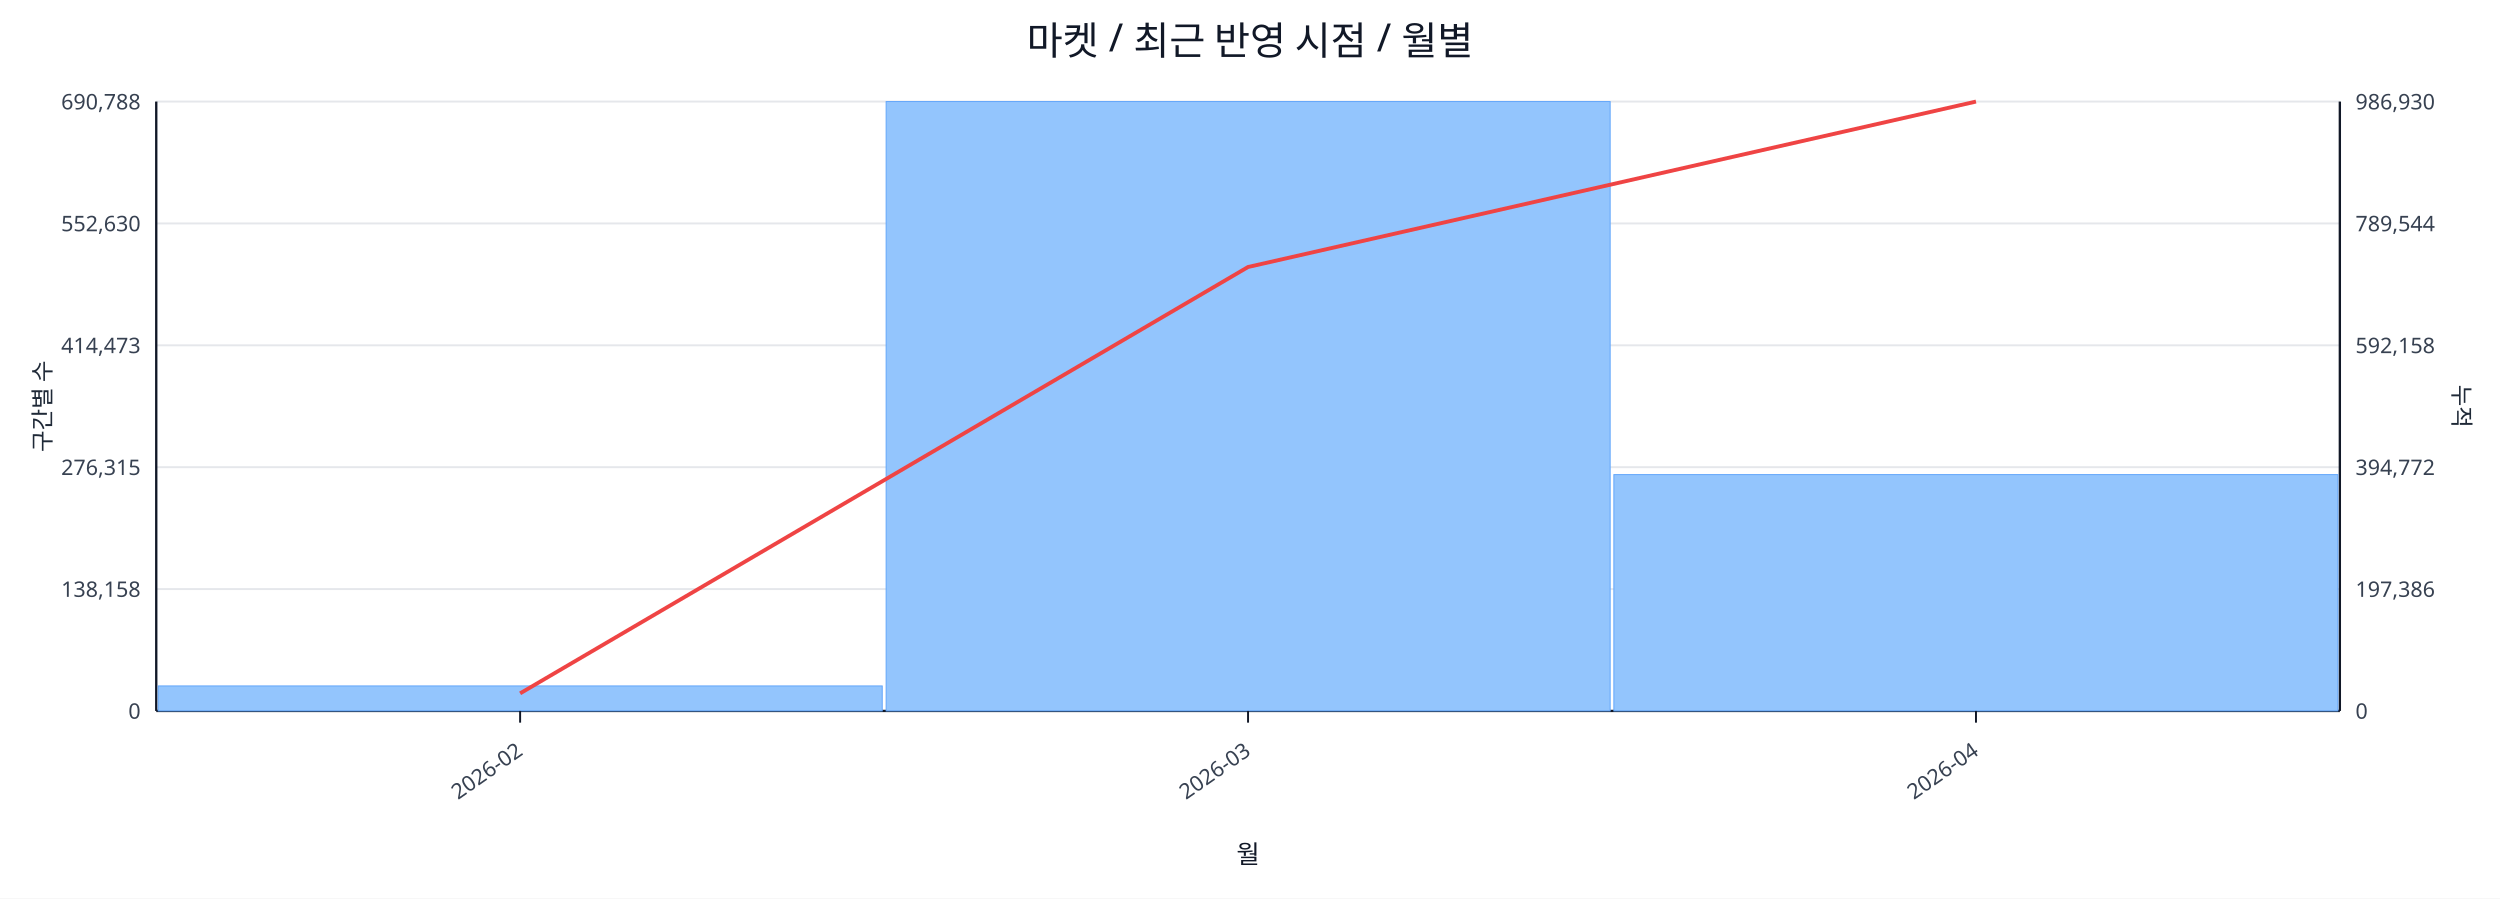
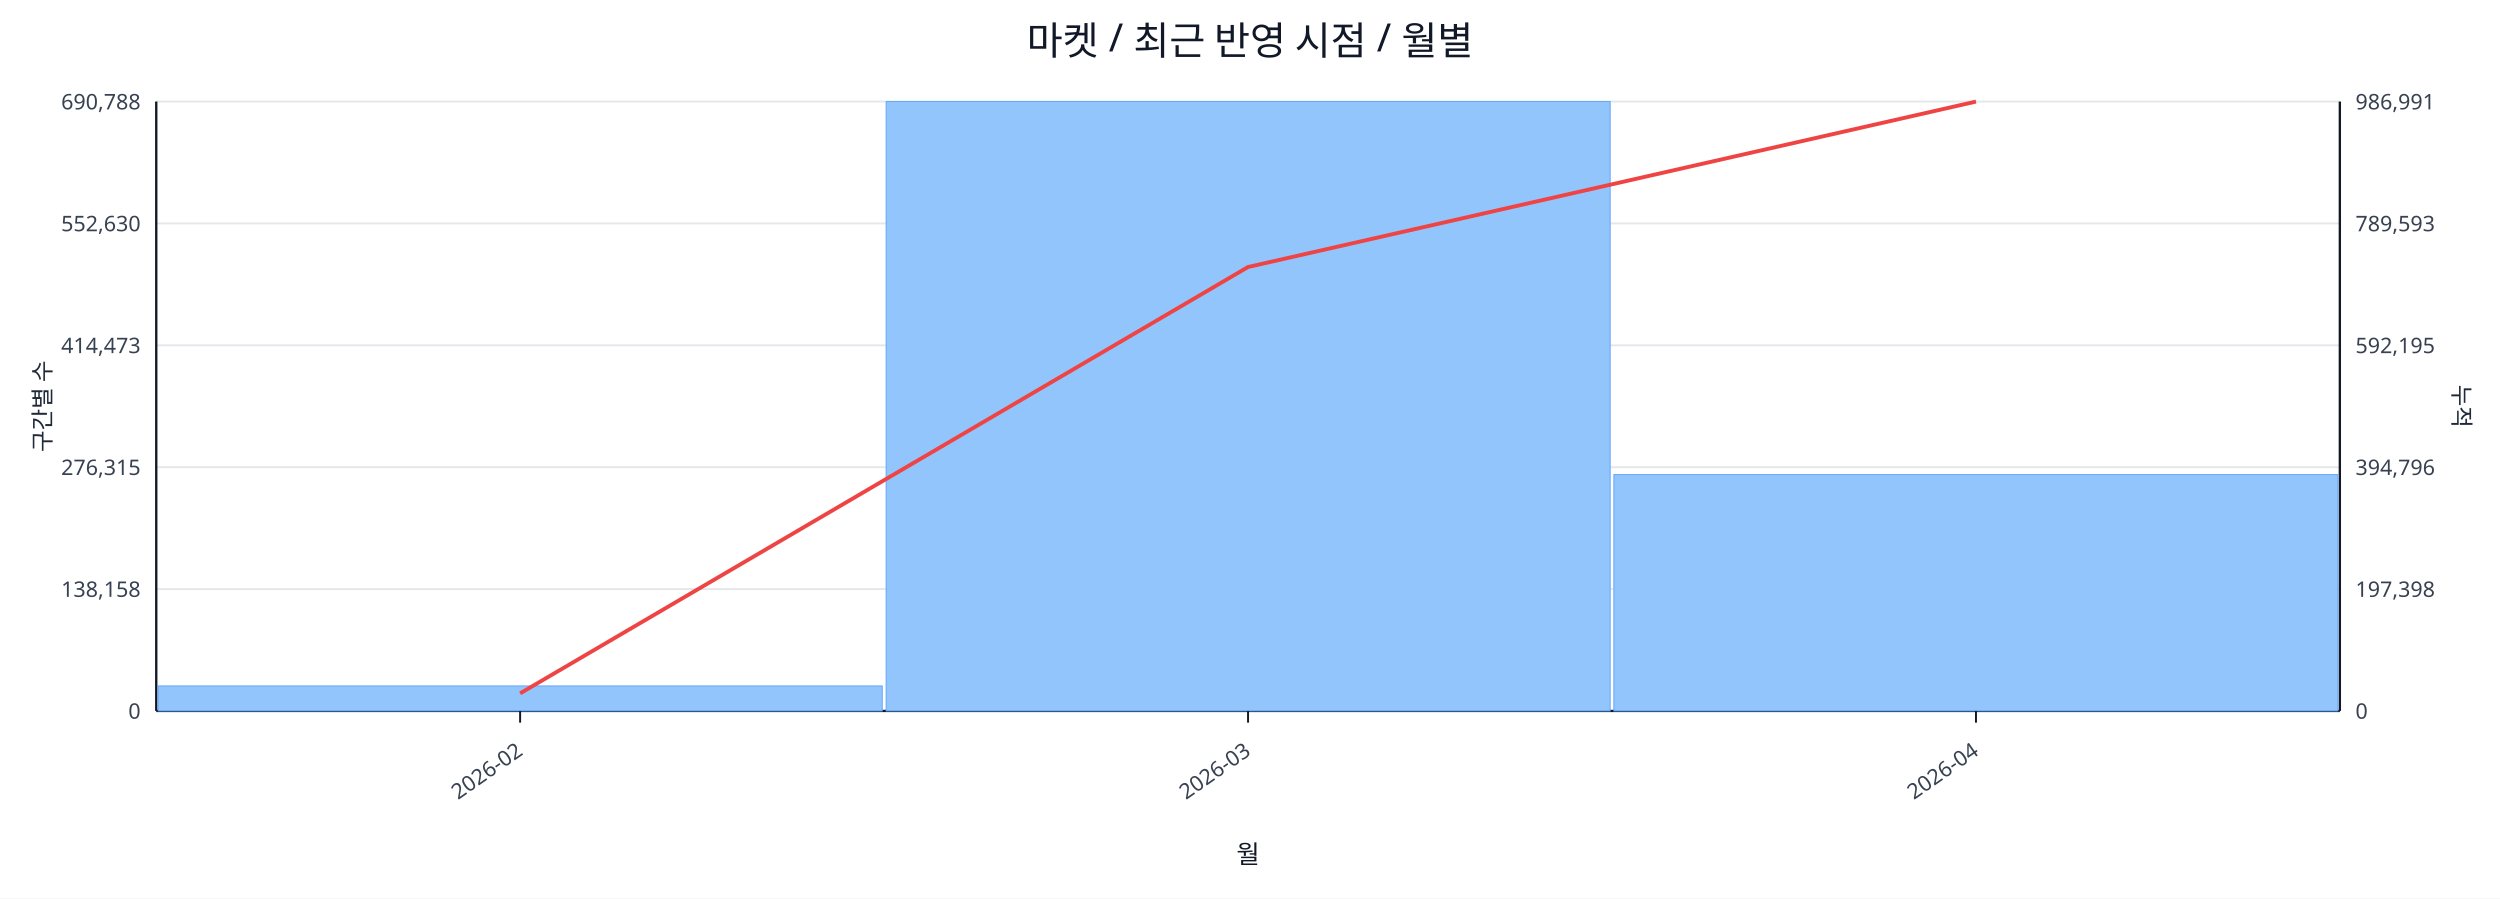
<svg xmlns="http://www.w3.org/2000/svg" width="1280" height="460" viewBox="0 0 1280 460">
  <rect x="0" y="0" width="100%" height="100%" fill="#ffffff" />
  <text x="640.0" y="28" font-size="20" text-anchor="middle" font-family="sans-serif" fill="#111827">마켓 / 최근 반영 시점 / 월별</text>
  <line x1="80.0" y1="52.0" x2="1198.0" y2="52.0" stroke="#e5e7eb" stroke-width="1" />
  <text x="72.0" y="56.0" font-size="11" text-anchor="end" font-family="sans-serif" fill="#374151">690,788</text>
-   <text x="1206.0" y="56.0" font-size="11" text-anchor="start" font-family="sans-serif" fill="#374151">986,930</text>
+   <text x="1206.0" y="56.0" font-size="11" text-anchor="start" font-family="sans-serif" fill="#374151">986,991</text>
  <line x1="80.0" y1="114.4" x2="1198.0" y2="114.4" stroke="#e5e7eb" stroke-width="1" />
  <text x="72.0" y="118.4" font-size="11" text-anchor="end" font-family="sans-serif" fill="#374151">552,630</text>
-   <text x="1206.0" y="118.4" font-size="11" text-anchor="start" font-family="sans-serif" fill="#374151">789,544</text>
+   <text x="1206.0" y="118.4" font-size="11" text-anchor="start" font-family="sans-serif" fill="#374151">789,593</text>
  <line x1="80.0" y1="176.8" x2="1198.0" y2="176.8" stroke="#e5e7eb" stroke-width="1" />
  <text x="72.0" y="180.8" font-size="11" text-anchor="end" font-family="sans-serif" fill="#374151">414,473</text>
-   <text x="1206.0" y="180.8" font-size="11" text-anchor="start" font-family="sans-serif" fill="#374151">592,158</text>
+   <text x="1206.0" y="180.8" font-size="11" text-anchor="start" font-family="sans-serif" fill="#374151">592,195</text>
  <line x1="80.0" y1="239.2" x2="1198.0" y2="239.2" stroke="#e5e7eb" stroke-width="1" />
  <text x="72.0" y="243.2" font-size="11" text-anchor="end" font-family="sans-serif" fill="#374151">276,315</text>
-   <text x="1206.0" y="243.2" font-size="11" text-anchor="start" font-family="sans-serif" fill="#374151">394,772</text>
+   <text x="1206.0" y="243.2" font-size="11" text-anchor="start" font-family="sans-serif" fill="#374151">394,796</text>
  <line x1="80.0" y1="301.6" x2="1198.0" y2="301.6" stroke="#e5e7eb" stroke-width="1" />
  <text x="72.0" y="305.6" font-size="11" text-anchor="end" font-family="sans-serif" fill="#374151">138,158</text>
-   <text x="1206.0" y="305.6" font-size="11" text-anchor="start" font-family="sans-serif" fill="#374151">197,386</text>
+   <text x="1206.0" y="305.6" font-size="11" text-anchor="start" font-family="sans-serif" fill="#374151">197,398</text>
  <line x1="80.0" y1="364.0" x2="1198.0" y2="364.0" stroke="#e5e7eb" stroke-width="1" />
  <text x="72.0" y="368.0" font-size="11" text-anchor="end" font-family="sans-serif" fill="#374151">0</text>
  <text x="1206.0" y="368.0" font-size="11" text-anchor="start" font-family="sans-serif" fill="#374151">0</text>
  <line x1="80.0" y1="364.0" x2="1198.0" y2="364.0" stroke="#111827" stroke-width="1.2" />
  <line x1="80.0" y1="52.0" x2="80.0" y2="364.0" stroke="#111827" stroke-width="1.2" />
  <line x1="1198.0" y1="52.0" x2="1198.0" y2="364.0" stroke="#111827" stroke-width="1.2" />
  <rect x="81.0" y="351.2" width="370.7" height="12.8" fill="#93c5fd" stroke="#60a5fa" stroke-width="0.5" />
  <rect x="453.7" y="52.0" width="370.7" height="312.0" fill="#93c5fd" stroke="#60a5fa" stroke-width="0.5" />
  <rect x="826.3" y="243.0" width="370.7" height="121.0" fill="#93c5fd" stroke="#60a5fa" stroke-width="0.5" />
  <polyline fill="none" stroke="#ef4444" stroke-width="2" points="266.3,355.0 639.0,136.7 1011.7,52.0" />
  <line x1="266.3" y1="364.0" x2="266.3" y2="370.0" stroke="#111827" stroke-width="1" />
  <text x="268.3" y="386.0" font-size="11" text-anchor="end" transform="rotate(-35 268.3 386.0)" font-family="sans-serif" fill="#374151">2026-02</text>
  <line x1="639.0" y1="364.0" x2="639.0" y2="370.0" stroke="#111827" stroke-width="1" />
  <text x="641.0" y="386.0" font-size="11" text-anchor="end" transform="rotate(-35 641.0 386.0)" font-family="sans-serif" fill="#374151">2026-03</text>
  <line x1="1011.7" y1="364.0" x2="1011.7" y2="370.0" stroke="#111827" stroke-width="1" />
  <text x="1013.7" y="386.0" font-size="11" text-anchor="end" transform="rotate(-35 1013.7 386.0)" font-family="sans-serif" fill="#374151">2026-04</text>
  <text x="26" y="208.0" font-size="12" transform="rotate(-90 26 208.0)" text-anchor="middle" font-family="sans-serif" fill="#1f2937">구간별 수</text>
  <text x="1256.0" y="208.0" font-size="12" transform="rotate(90 1256.0 208.0)" text-anchor="middle" font-family="sans-serif" fill="#1f2937">누적</text>
  <text x="639.0" y="442.0" font-size="13" text-anchor="middle" font-family="sans-serif" fill="#111827">월</text>
</svg>
